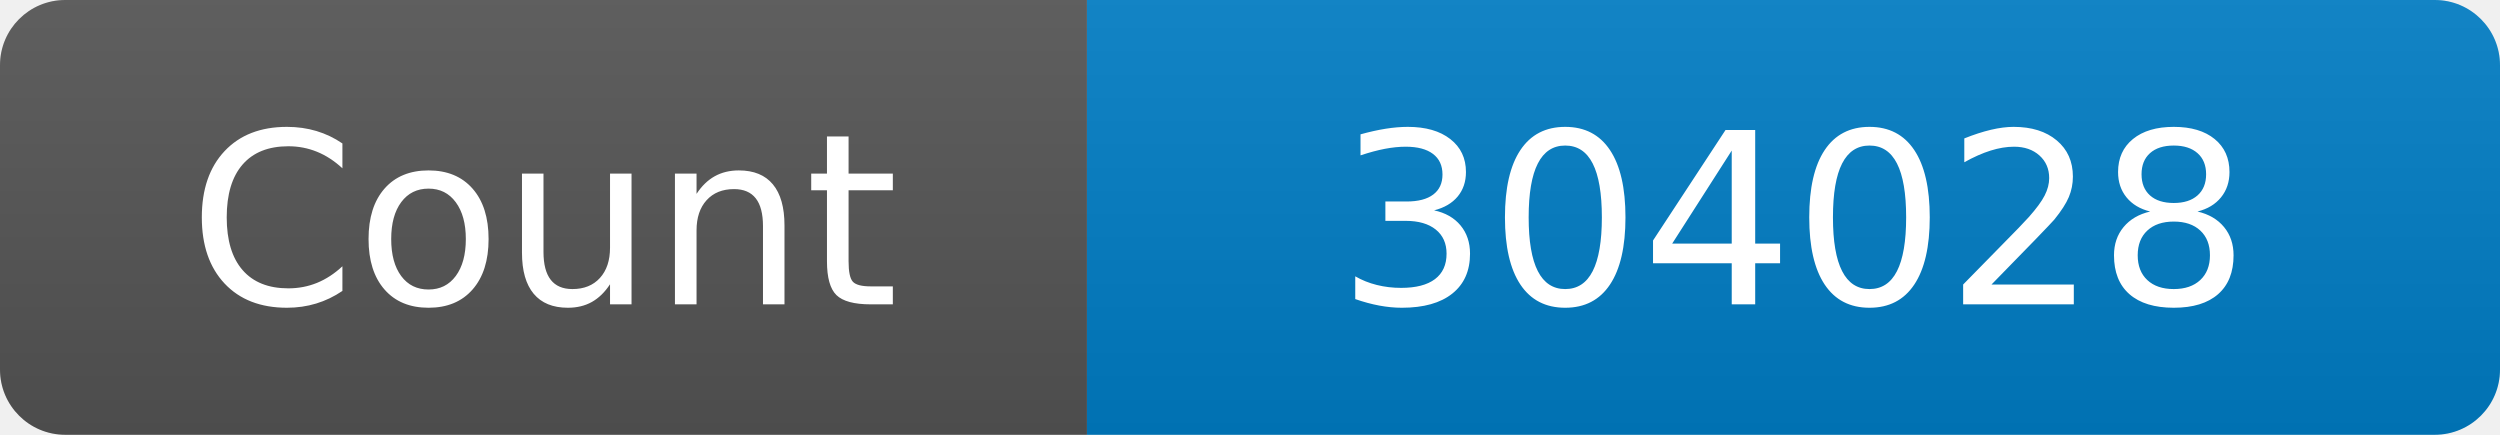
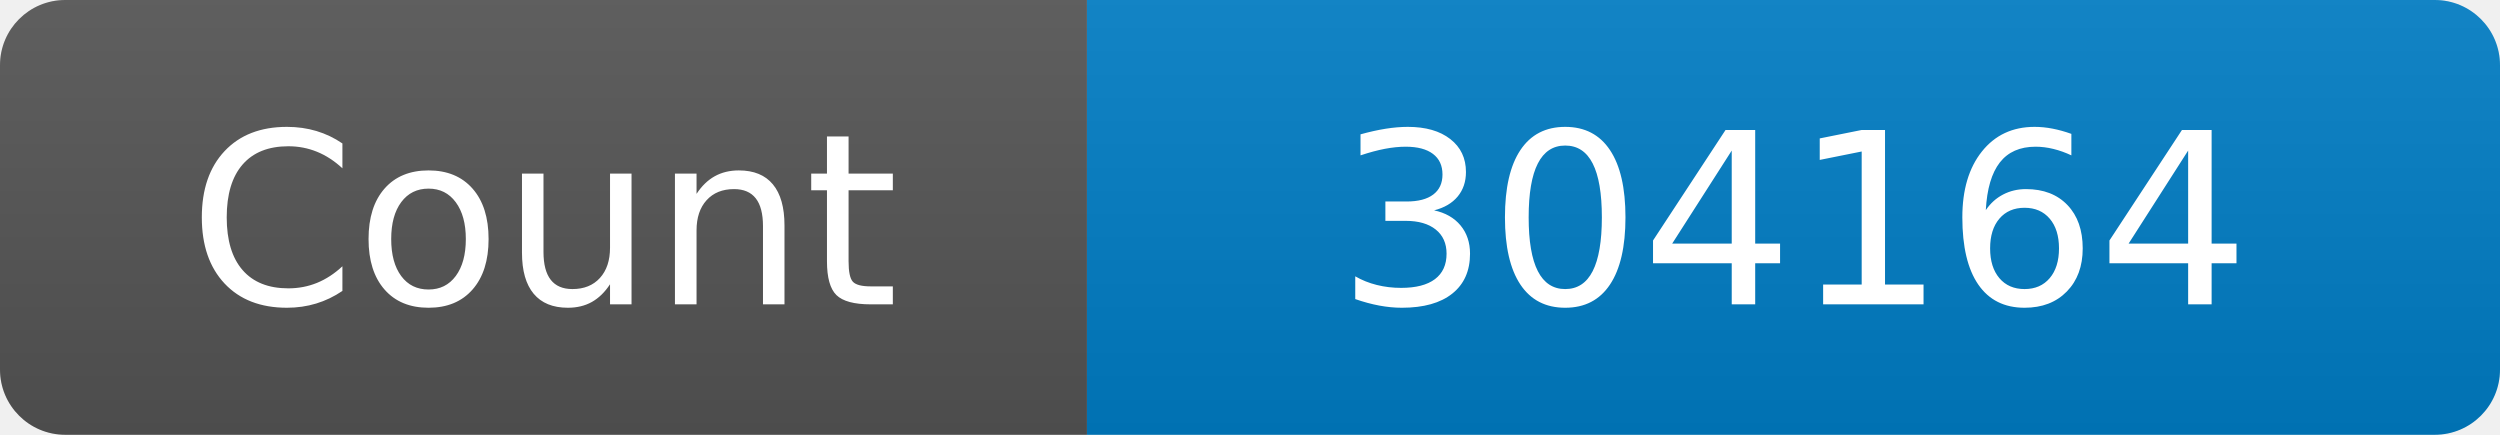
<svg xmlns="http://www.w3.org/2000/svg" width="115" height="20" role="img" aria-label="Maintained?: yes">
  <linearGradient id="s" x2="0" y2="100%">
    <stop offset="0" stop-color="#bbb" stop-opacity=".1" />
    <stop offset="1" stop-opacity=".1" />
  </linearGradient>
  <clipPath id="r">
    <rect width="115" height="20" rx="3" fill="#fff" />
  </clipPath>
  <g clip-path="url(#r)">
    <rect width="50" height="20" fill="#555" />
    <rect x="50" width="160" height="20" fill="#007ec6" />
    <rect width="115" height="20" fill="url(#s)" />
  </g>
  <g fill="#fff" text-anchor="middle" font-family="Verdana,Geneva,DejaVu Sans,sans-serif" font-size="110">
    <text x="250" y="140" transform="scale(.1)" fill="#fff">Count</text>
-     <text x="825" y="140" transform="scale(.1)" fill="#fff">304028</text>
+     <text x="825" y="140" transform="scale(.1)" fill="#fff">304164</text>
  </g>
</svg>
